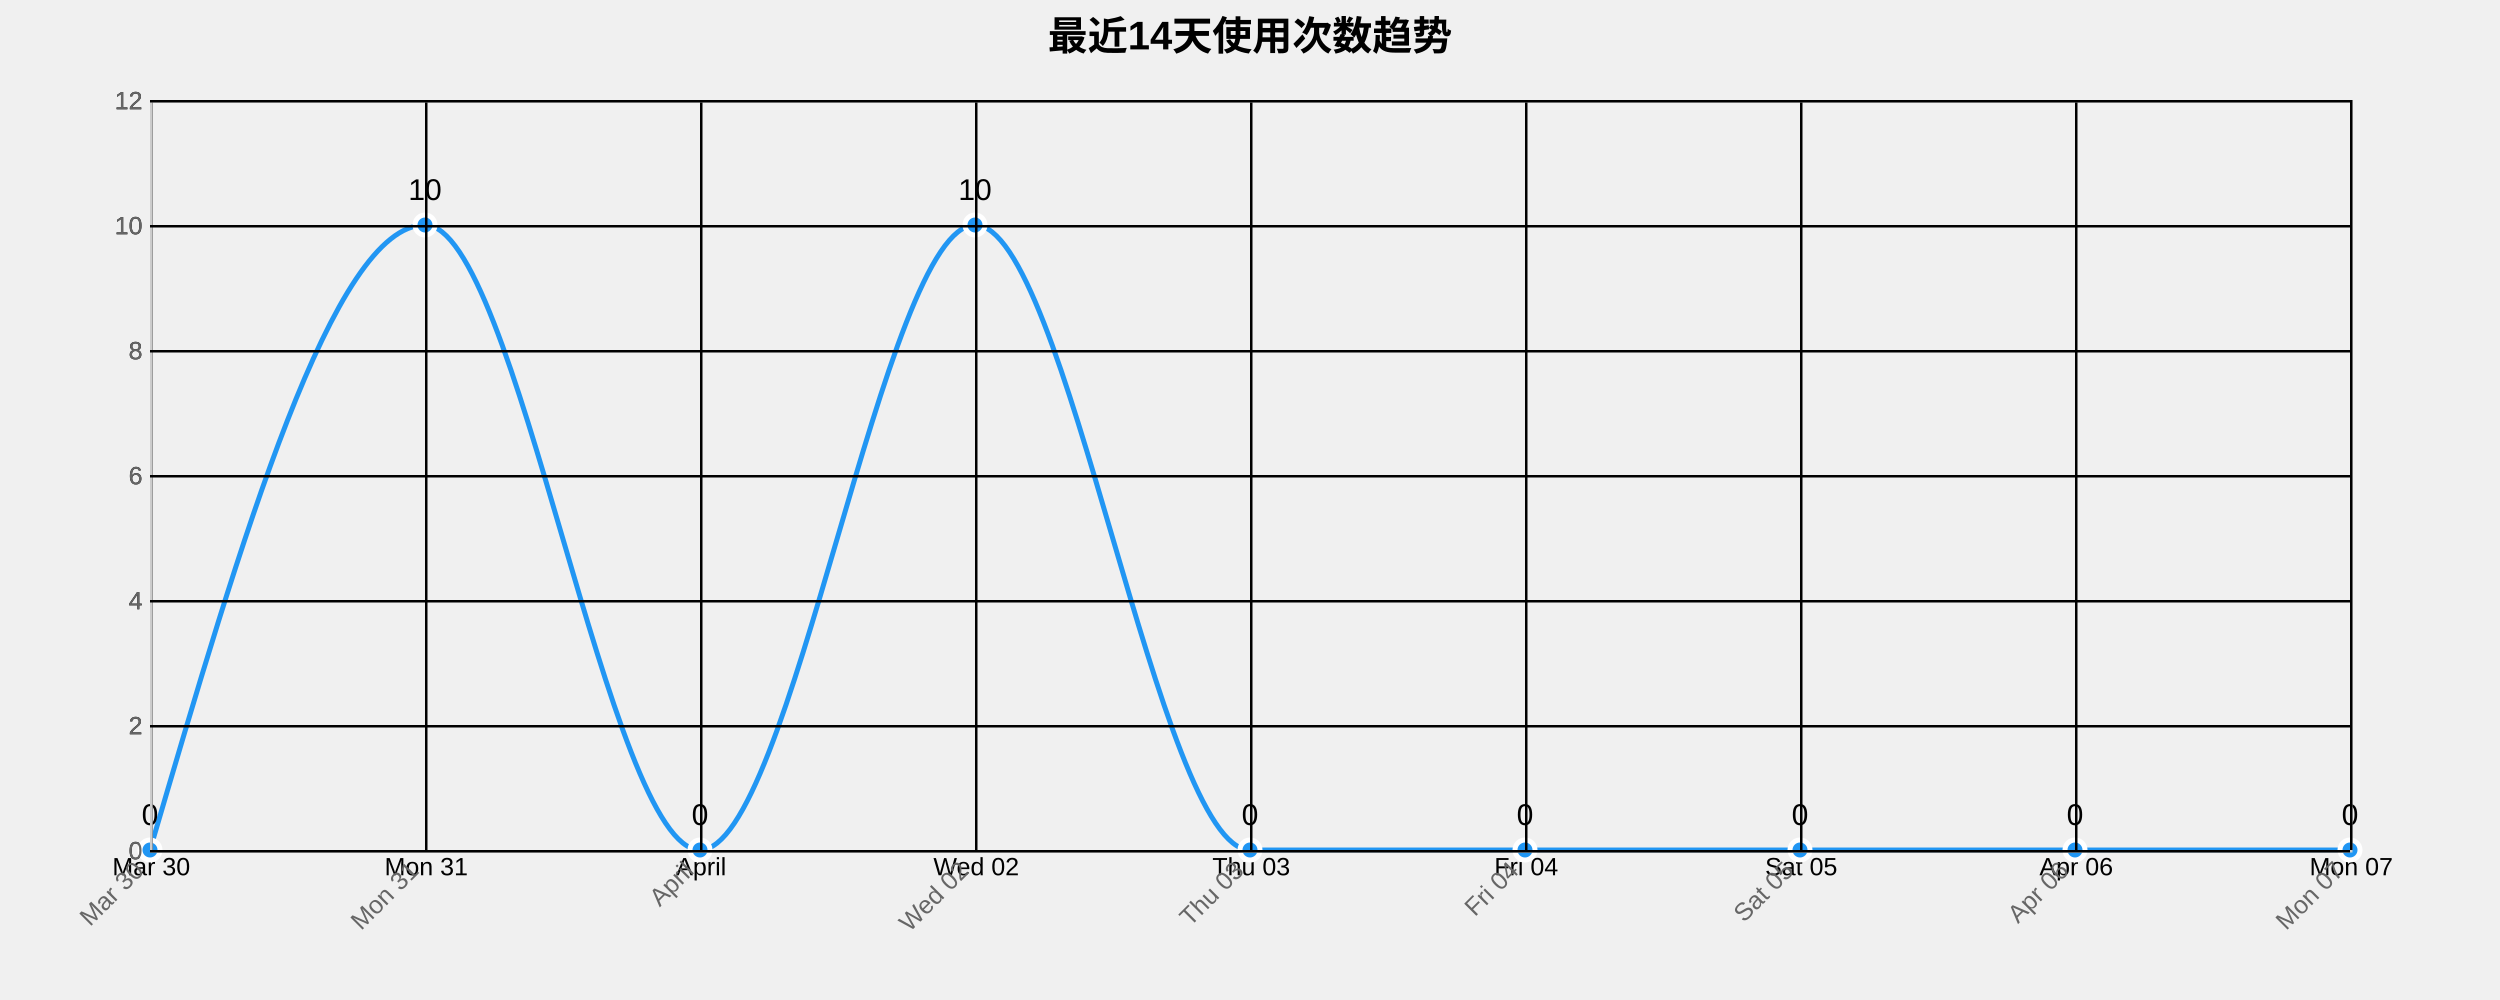
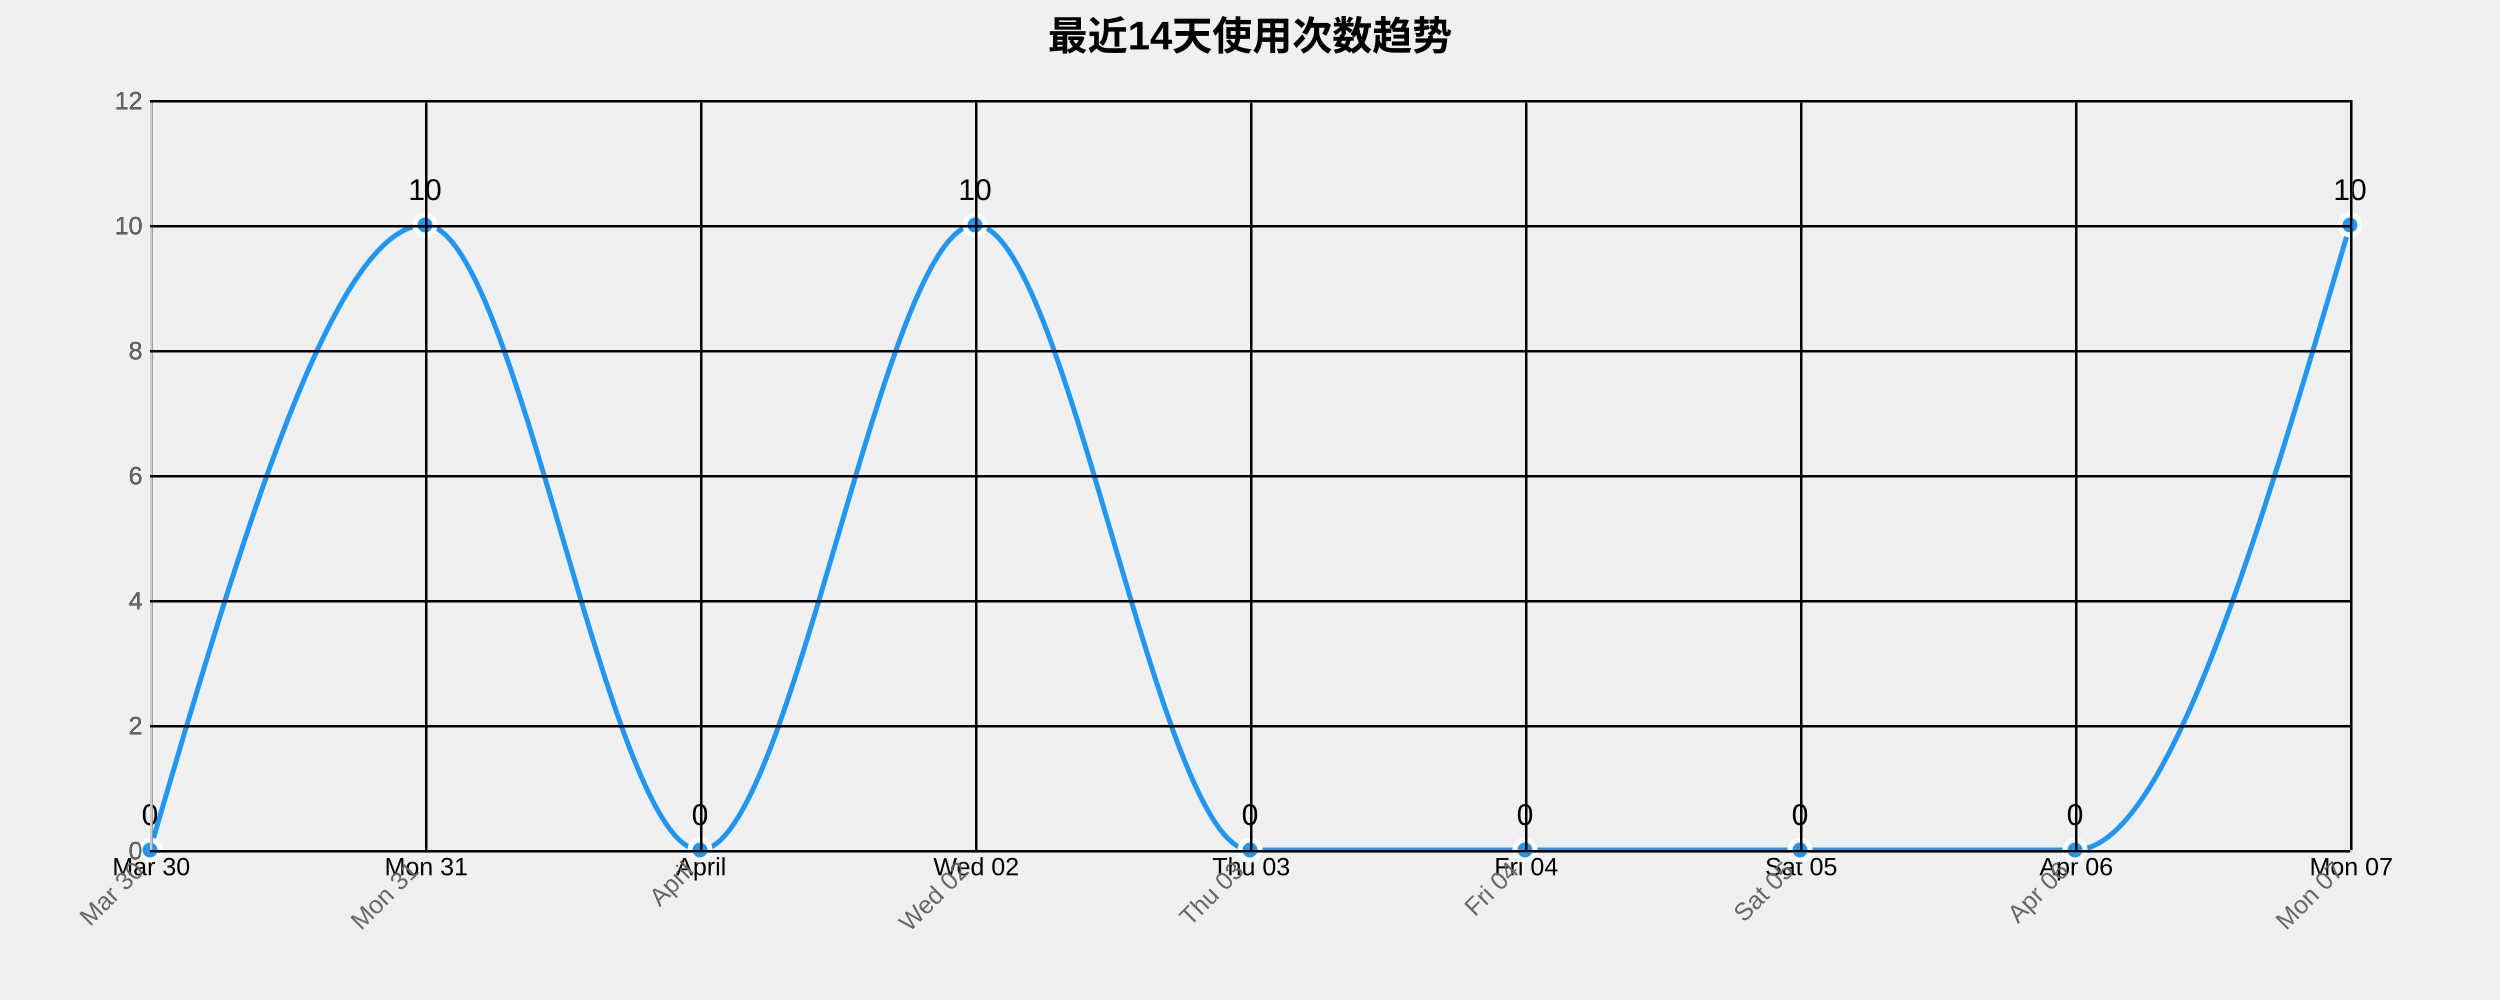
<svg xmlns="http://www.w3.org/2000/svg" width="1000" height="400">
  <g transform="translate(60,40)">
    <text x="440" y="-20" text-anchor="middle" style="font-size: 16px; font-weight: bold;">最近14天使用次数趋势</text>
    <g class="grid" transform="translate(0,300)" fill="none" font-size="10" font-family="sans-serif" text-anchor="middle">
      <path class="domain" stroke="currentColor" d="M0.5,-300V0.5H880.5V-300" />
      <g class="tick" opacity="1" transform="translate(0.5,0)">
        <line stroke="currentColor" y2="-300" />
        <text fill="currentColor" y="3" dy="0.71em">Mar 30</text>
      </g>
      <g class="tick" opacity="1" transform="translate(110.5,0)">
        <line stroke="currentColor" y2="-300" />
        <text fill="currentColor" y="3" dy="0.71em">Mon 31</text>
      </g>
      <g class="tick" opacity="1" transform="translate(220.5,0)">
        <line stroke="currentColor" y2="-300" />
        <text fill="currentColor" y="3" dy="0.71em">April</text>
      </g>
      <g class="tick" opacity="1" transform="translate(330.5,0)">
        <line stroke="currentColor" y2="-300" />
        <text fill="currentColor" y="3" dy="0.71em">Wed 02</text>
      </g>
      <g class="tick" opacity="1" transform="translate(440.5,0)">
        <line stroke="currentColor" y2="-300" />
        <text fill="currentColor" y="3" dy="0.71em">Thu 03</text>
      </g>
      <g class="tick" opacity="1" transform="translate(550.5,0)">
        <line stroke="currentColor" y2="-300" />
        <text fill="currentColor" y="3" dy="0.71em">Fri 04</text>
      </g>
      <g class="tick" opacity="1" transform="translate(660.5,0)">
        <line stroke="currentColor" y2="-300" />
        <text fill="currentColor" y="3" dy="0.71em">Sat 05</text>
      </g>
      <g class="tick" opacity="1" transform="translate(770.5,0)">
        <line stroke="currentColor" y2="-300" />
        <text fill="currentColor" y="3" dy="0.71em">Apr 06</text>
      </g>
      <g class="tick" opacity="1" transform="translate(880.5,0)">
        <line stroke="currentColor" y2="-300" />
        <text fill="currentColor" y="3" dy="0.71em">Mon 07</text>
      </g>
    </g>
    <g class="grid" fill="none" font-size="10" font-family="sans-serif" text-anchor="end">
      <path class="domain" stroke="currentColor" d="M880,300.5H0.5V0.5H880" />
      <g class="tick" opacity="1" transform="translate(0,300.5)">
        <line stroke="currentColor" x2="880" />
        <text fill="currentColor" x="-3" dy="0.32em">0</text>
      </g>
      <g class="tick" opacity="1" transform="translate(0,250.5)">
        <line stroke="currentColor" x2="880" />
        <text fill="currentColor" x="-3" dy="0.32em">2</text>
      </g>
      <g class="tick" opacity="1" transform="translate(0,200.5)">
        <line stroke="currentColor" x2="880" />
        <text fill="currentColor" x="-3" dy="0.32em">4</text>
      </g>
      <g class="tick" opacity="1" transform="translate(0,150.5)">
        <line stroke="currentColor" x2="880" />
        <text fill="currentColor" x="-3" dy="0.32em">6</text>
      </g>
      <g class="tick" opacity="1" transform="translate(0,100.5)">
        <line stroke="currentColor" x2="880" />
        <text fill="currentColor" x="-3" dy="0.32em">8</text>
      </g>
      <g class="tick" opacity="1" transform="translate(0,50.5)">
        <line stroke="currentColor" x2="880" />
        <text fill="currentColor" x="-3" dy="0.32em">10</text>
      </g>
      <g class="tick" opacity="1" transform="translate(0,0.5)">
        <line stroke="currentColor" x2="880" />
        <text fill="currentColor" x="-3" dy="0.32em">12</text>
      </g>
    </g>
-     <path class="area" d="M0,300C36.667,175,73.333,50,110,50C146.667,50,183.333,300,220,300C256.667,300,293.333,50,330,50C366.667,50,403.333,300,440,300C476.667,300,513.333,300,550,300C586.667,300,623.333,300,660,300C696.667,300,733.333,300,770,300C806.667,300,843.333,300,880,300L880,300C843.333,300,806.667,300,770,300C733.333,300,696.667,300,660,300C623.333,300,586.667,300,550,300C513.333,300,476.667,300,440,300C403.333,300,366.667,300,330,300C293.333,300,256.667,300,220,300C183.333,300,146.667,300,110,300C73.333,300,36.667,300,0,300Z" style="fill: url(#area-gradient); opacity: 0.3;" />
-     <path class="line" d="M0,300C36.667,175,73.333,50,110,50C146.667,50,183.333,300,220,300C256.667,300,293.333,50,330,50C366.667,50,403.333,300,440,300C476.667,300,513.333,300,550,300C586.667,300,623.333,300,660,300C696.667,300,733.333,300,770,300C806.667,300,843.333,300,880,300" style="fill: none; stroke: #2196F3; stroke-width: 2px;" />
+     <path class="area" d="M0,300C36.667,175,73.333,50,110,50C146.667,50,183.333,300,220,300C256.667,300,293.333,50,330,50C366.667,50,403.333,300,440,300C476.667,300,513.333,300,550,300C586.667,300,623.333,300,660,300C696.667,300,733.333,300,770,300C806.667,300,843.333,175,880,50L880,300C843.333,300,806.667,300,770,300C733.333,300,696.667,300,660,300C623.333,300,586.667,300,550,300C513.333,300,476.667,300,440,300C403.333,300,366.667,300,330,300C293.333,300,256.667,300,220,300C183.333,300,146.667,300,110,300C73.333,300,36.667,300,0,300Z" style="fill: url(#area-gradient); opacity: 0.3;" />
+     <path class="line" d="M0,300C36.667,175,73.333,50,110,50C146.667,50,183.333,300,220,300C256.667,300,293.333,50,330,50C366.667,50,403.333,300,440,300C476.667,300,513.333,300,550,300C586.667,300,623.333,300,660,300C696.667,300,733.333,300,770,300C806.667,300,843.333,175,880,50" style="fill: none; stroke: #2196F3; stroke-width: 2px;" />
    <circle class="dot" cx="0" cy="300" r="4" style="fill: #2196F3; stroke: #fff; stroke-width: 2px;" />
    <circle class="dot" cx="110" cy="50" r="4" style="fill: #2196F3; stroke: #fff; stroke-width: 2px;" />
    <circle class="dot" cx="220" cy="300" r="4" style="fill: #2196F3; stroke: #fff; stroke-width: 2px;" />
    <circle class="dot" cx="330" cy="50" r="4" style="fill: #2196F3; stroke: #fff; stroke-width: 2px;" />
    <circle class="dot" cx="440" cy="300" r="4" style="fill: #2196F3; stroke: #fff; stroke-width: 2px;" />
    <circle class="dot" cx="550" cy="300" r="4" style="fill: #2196F3; stroke: #fff; stroke-width: 2px;" />
    <circle class="dot" cx="660" cy="300" r="4" style="fill: #2196F3; stroke: #fff; stroke-width: 2px;" />
    <circle class="dot" cx="770" cy="300" r="4" style="fill: #2196F3; stroke: #fff; stroke-width: 2px;" />
-     <circle class="dot" cx="880" cy="300" r="4" style="fill: #2196F3; stroke: #fff; stroke-width: 2px;" />
+     <circle class="dot" cx="880" cy="50" r="4" style="fill: #2196F3; stroke: #fff; stroke-width: 2px;" />
    <text class="label" x="0" y="290" text-anchor="middle" style="font-size: 12px;">0</text>
    <text class="label" x="110" y="40" text-anchor="middle" style="font-size: 12px;">10</text>
    <text class="label" x="220" y="290" text-anchor="middle" style="font-size: 12px;">0</text>
    <text class="label" x="330" y="40" text-anchor="middle" style="font-size: 12px;">10</text>
    <text class="label" x="440" y="290" text-anchor="middle" style="font-size: 12px;">0</text>
    <text class="label" x="550" y="290" text-anchor="middle" style="font-size: 12px;">0</text>
    <text class="label" x="660" y="290" text-anchor="middle" style="font-size: 12px;">0</text>
    <text class="label" x="770" y="290" text-anchor="middle" style="font-size: 12px;">0</text>
-     <text class="label" x="880" y="290" text-anchor="middle" style="font-size: 12px;">0</text>
+     <text class="label" x="880" y="40" text-anchor="middle" style="font-size: 12px;">10</text>
    <g class="x-axis" transform="translate(0,300)" fill="none" font-size="10" font-family="sans-serif" text-anchor="middle">
      <path class="domain" stroke="currentColor" d="M0.5,-300V0.5H880.5V-300" />
      <g class="tick" opacity="1" transform="translate(0.5,0)">
        <line stroke="currentColor" y2="-300" />
        <text fill="currentColor" y="3" dy=".15em" style="text-anchor: end;" dx="-.8em" transform="rotate(-45)">Mar 30</text>
      </g>
      <g class="tick" opacity="1" transform="translate(110.5,0)">
        <line stroke="currentColor" y2="-300" />
        <text fill="currentColor" y="3" dy=".15em" style="text-anchor: end;" dx="-.8em" transform="rotate(-45)">Mon 31</text>
      </g>
      <g class="tick" opacity="1" transform="translate(220.5,0)">
        <line stroke="currentColor" y2="-300" />
        <text fill="currentColor" y="3" dy=".15em" style="text-anchor: end;" dx="-.8em" transform="rotate(-45)">April</text>
      </g>
      <g class="tick" opacity="1" transform="translate(330.5,0)">
        <line stroke="currentColor" y2="-300" />
        <text fill="currentColor" y="3" dy=".15em" style="text-anchor: end;" dx="-.8em" transform="rotate(-45)">Wed 02</text>
      </g>
      <g class="tick" opacity="1" transform="translate(440.5,0)">
        <line stroke="currentColor" y2="-300" />
        <text fill="currentColor" y="3" dy=".15em" style="text-anchor: end;" dx="-.8em" transform="rotate(-45)">Thu 03</text>
      </g>
      <g class="tick" opacity="1" transform="translate(550.5,0)">
        <line stroke="currentColor" y2="-300" />
        <text fill="currentColor" y="3" dy=".15em" style="text-anchor: end;" dx="-.8em" transform="rotate(-45)">Fri 04</text>
      </g>
      <g class="tick" opacity="1" transform="translate(660.5,0)">
        <line stroke="currentColor" y2="-300" />
        <text fill="currentColor" y="3" dy=".15em" style="text-anchor: end;" dx="-.8em" transform="rotate(-45)">Sat 05</text>
      </g>
      <g class="tick" opacity="1" transform="translate(770.5,0)">
        <line stroke="currentColor" y2="-300" />
        <text fill="currentColor" y="3" dy=".15em" style="text-anchor: end;" dx="-.8em" transform="rotate(-45)">Apr 06</text>
      </g>
      <g class="tick" opacity="1" transform="translate(880.5,0)">
        <line stroke="currentColor" y2="-300" />
        <text fill="currentColor" y="3" dy=".15em" style="text-anchor: end;" dx="-.8em" transform="rotate(-45)">Mon 07</text>
      </g>
    </g>
    <g class="y-axis" fill="none" font-size="10" font-family="sans-serif" text-anchor="end">
      <path class="domain" stroke="currentColor" d="M880,300.5H0.5V0.5H880" />
      <g class="tick" opacity="1" transform="translate(0,300.5)">
        <line stroke="currentColor" x2="880" />
        <text fill="currentColor" x="-3" dy="0.32em">0</text>
      </g>
      <g class="tick" opacity="1" transform="translate(0,250.5)">
        <line stroke="currentColor" x2="880" />
        <text fill="currentColor" x="-3" dy="0.32em">2</text>
      </g>
      <g class="tick" opacity="1" transform="translate(0,200.5)">
        <line stroke="currentColor" x2="880" />
        <text fill="currentColor" x="-3" dy="0.32em">4</text>
      </g>
      <g class="tick" opacity="1" transform="translate(0,150.5)">
        <line stroke="currentColor" x2="880" />
        <text fill="currentColor" x="-3" dy="0.32em">6</text>
      </g>
      <g class="tick" opacity="1" transform="translate(0,100.5)">
        <line stroke="currentColor" x2="880" />
        <text fill="currentColor" x="-3" dy="0.32em">8</text>
      </g>
      <g class="tick" opacity="1" transform="translate(0,50.5)">
        <line stroke="currentColor" x2="880" />
        <text fill="currentColor" x="-3" dy="0.32em">10</text>
      </g>
      <g class="tick" opacity="1" transform="translate(0,0.5)">
        <line stroke="currentColor" x2="880" />
        <text fill="currentColor" x="-3" dy="0.32em">12</text>
      </g>
    </g>
    <style>
    .grid line {
      stroke: #e0e0e0;
      stroke-opacity: 0.7;
      shape-rendering: crispEdges;
    }
    .grid path {
      stroke-width: 0;
    }
    .dot:hover {
      r: 6;
    }
    text {
      font-family: Arial, sans-serif;
    }
    .x-axis path, .y-axis path {
      stroke: #ccc;
    }
    .x-axis text, .y-axis text {
      fill: #666;
    }
  </style>
  </g>
</svg>
